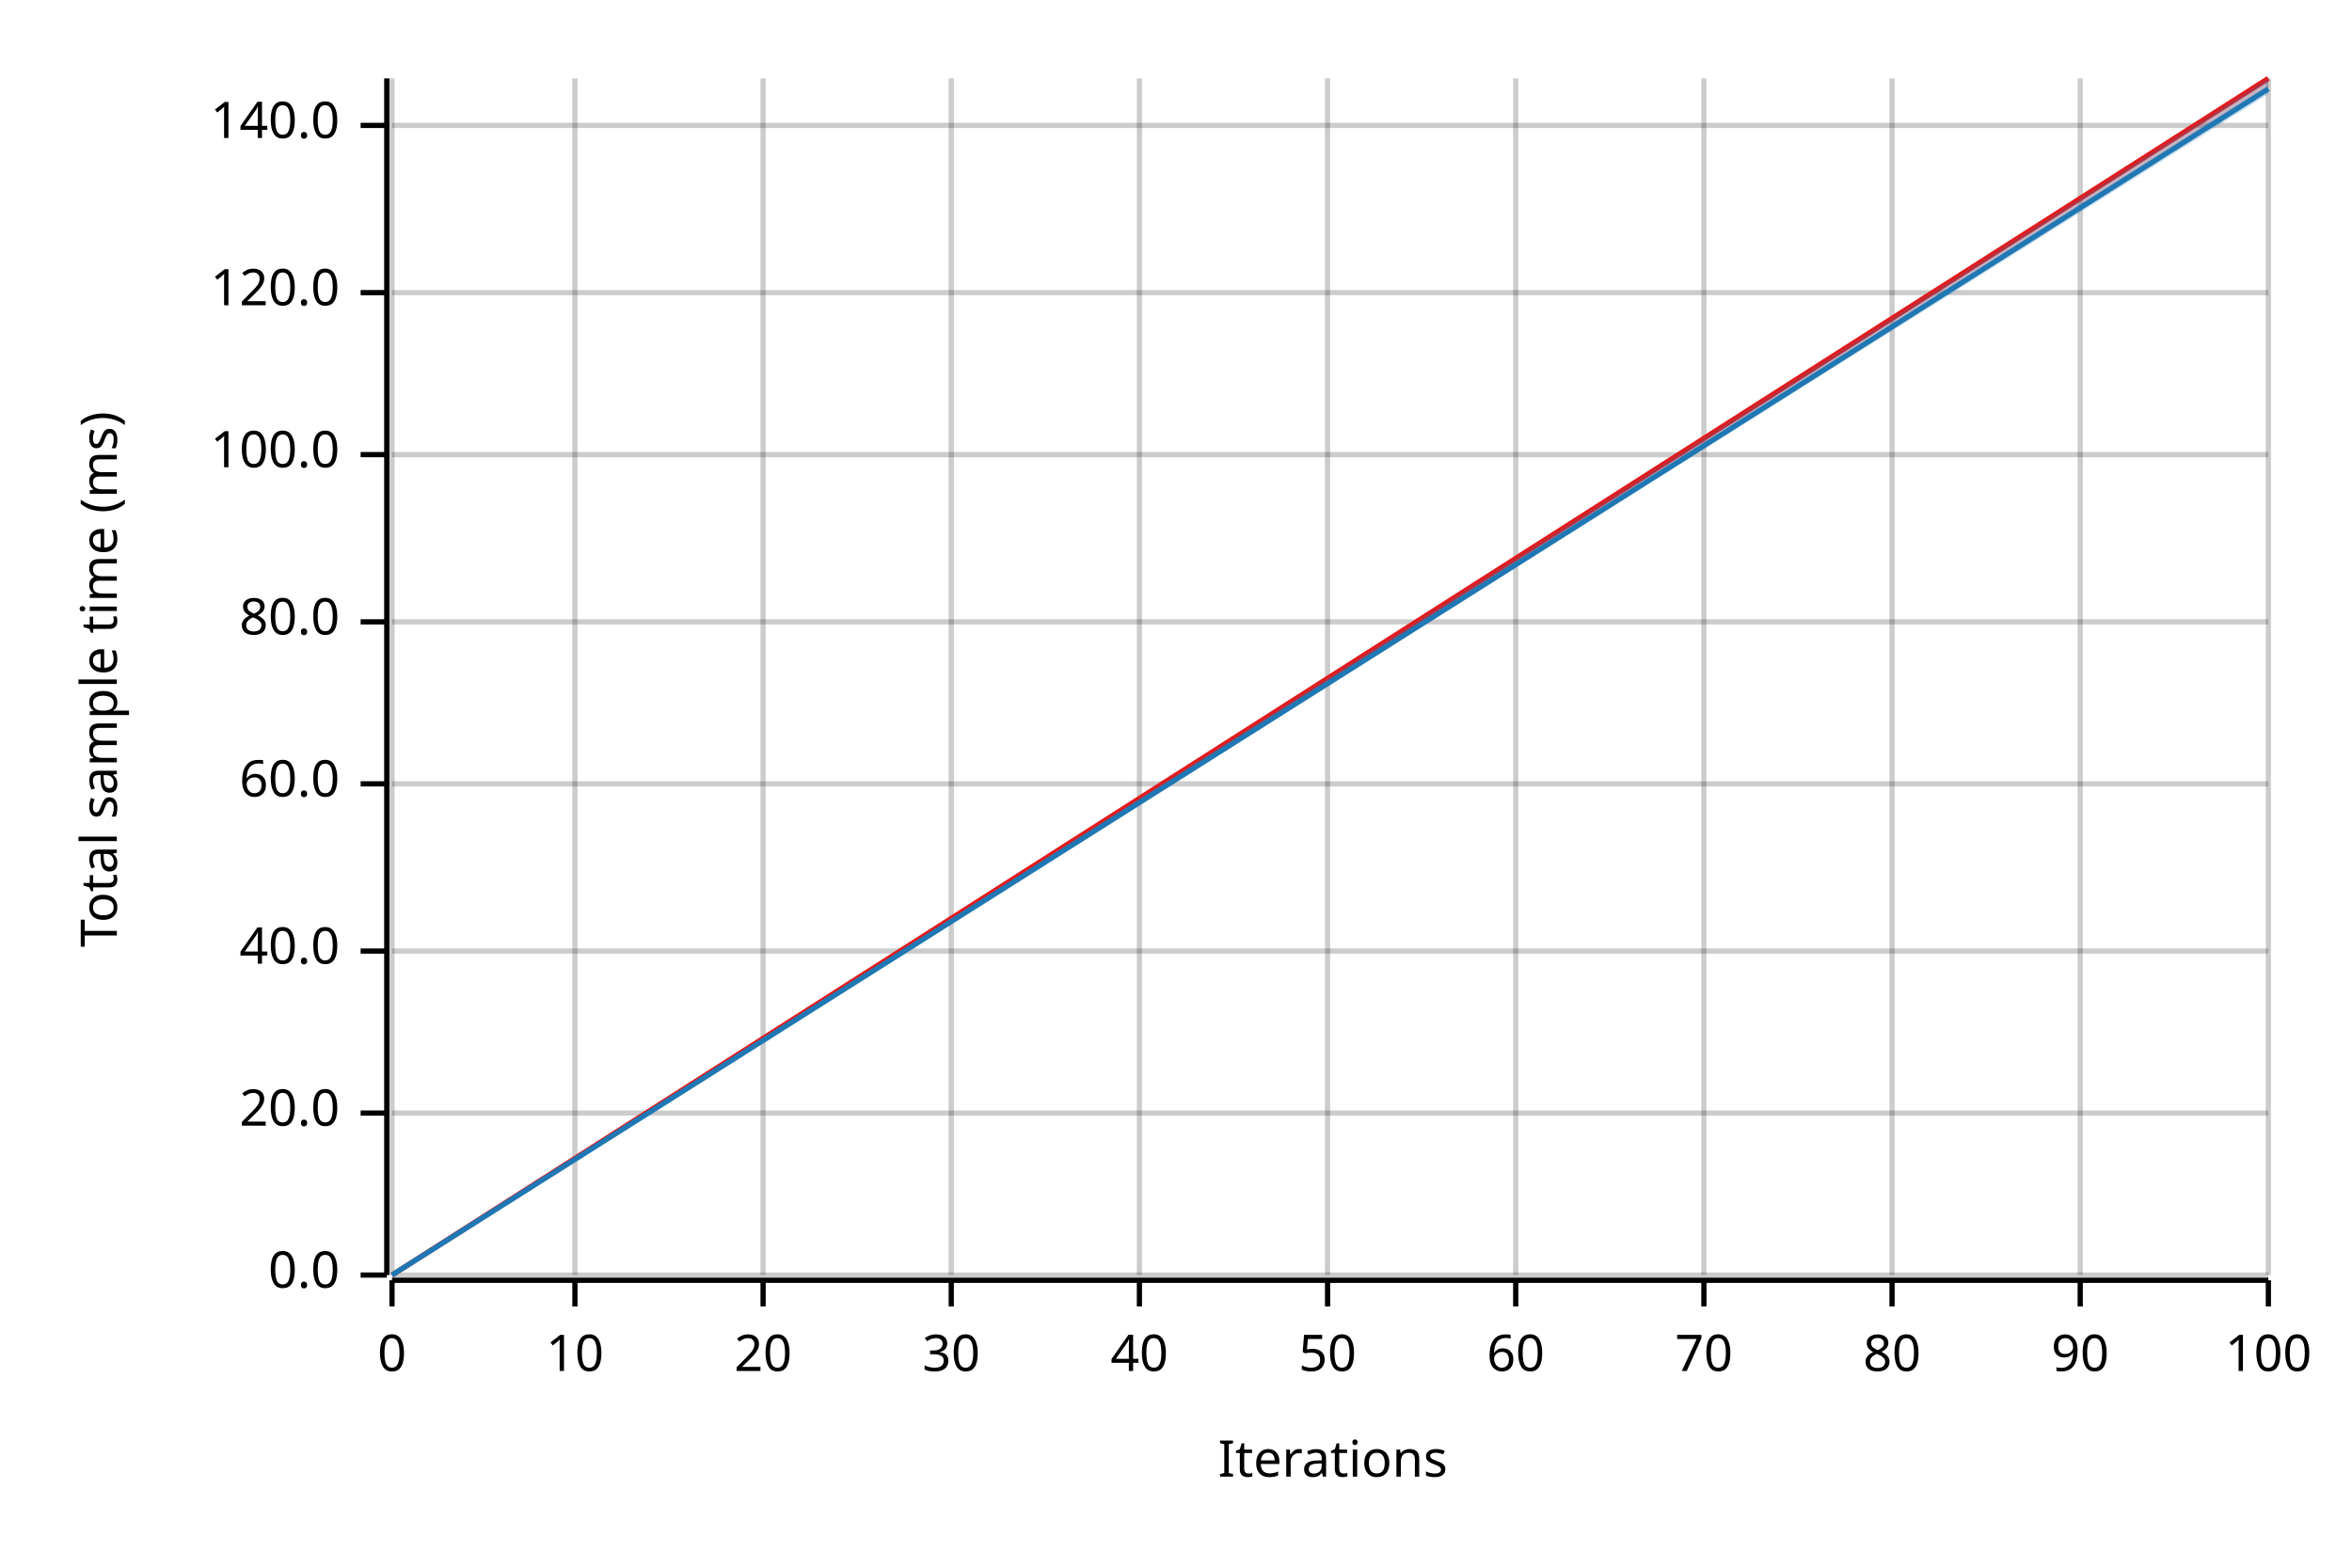
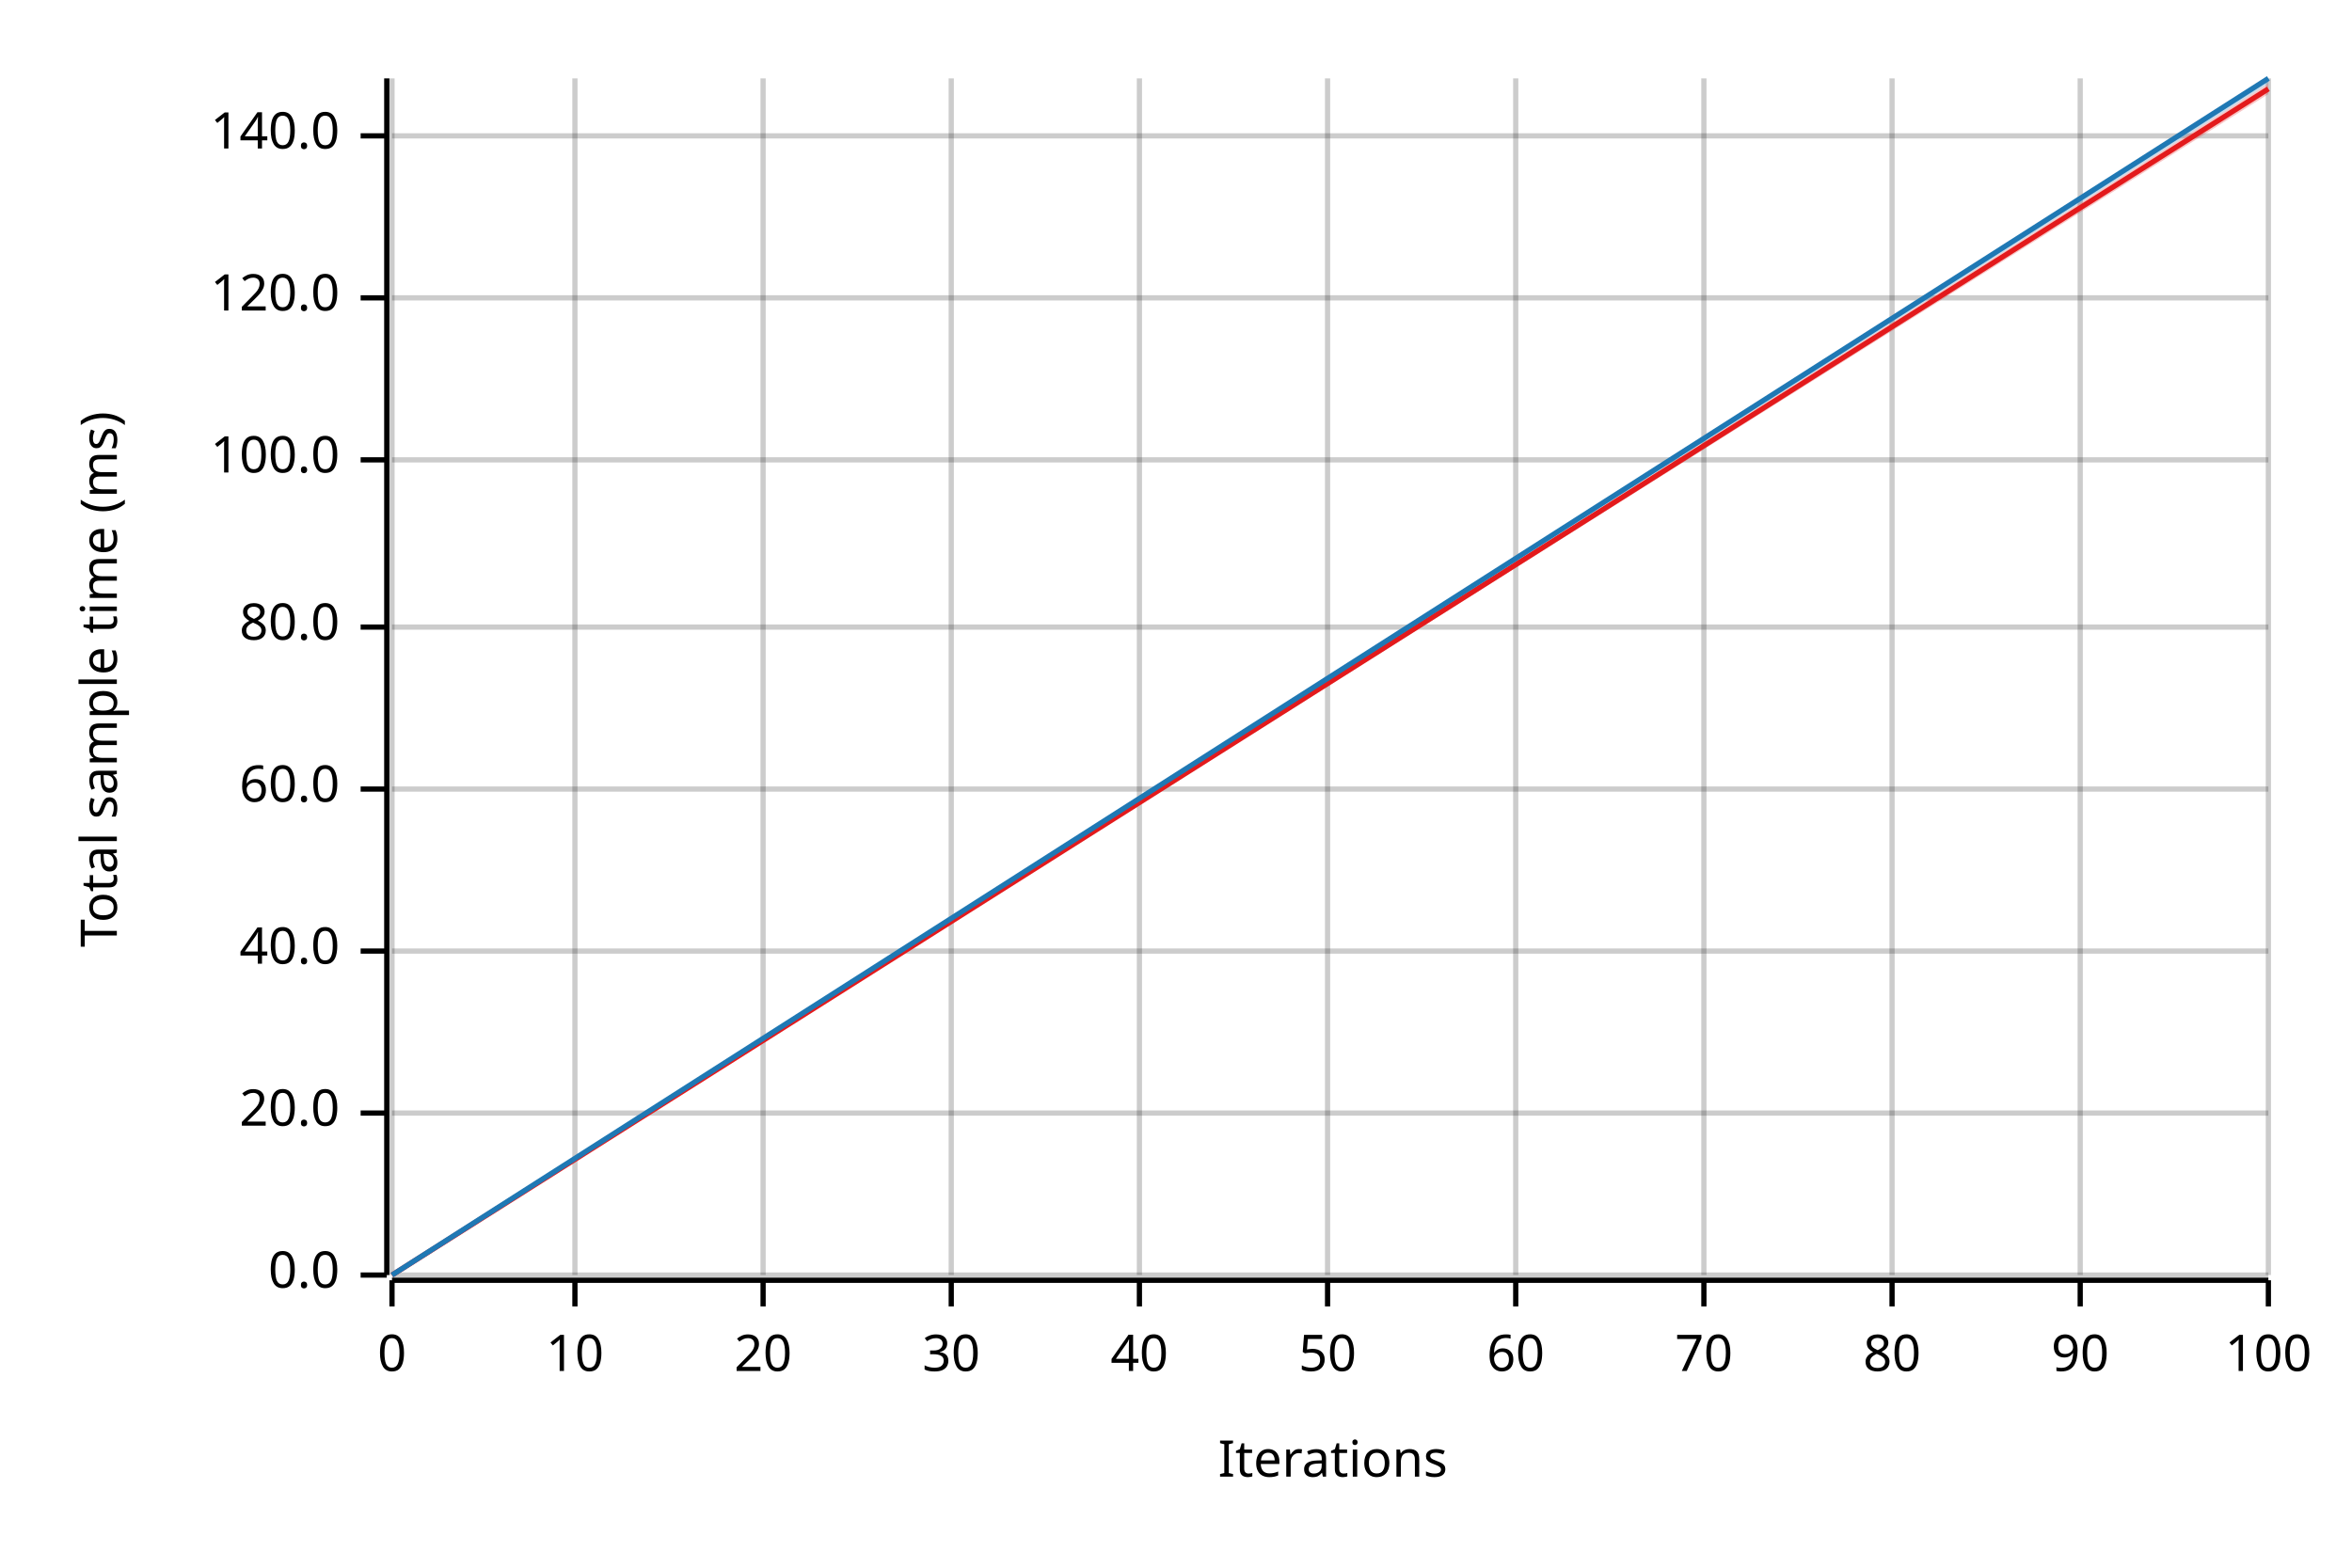
<svg xmlns="http://www.w3.org/2000/svg" width="450" height="300" viewBox="0 0 450 300">
  <text x="15" y="130" dy="0.76em" text-anchor="middle" font-family="sans-serif" font-size="9.677" opacity="1" fill="#000000" transform="rotate(270, 15, 130)">
Total sample time (ms)
</text>
  <text x="255" y="285" dy="-0.5ex" text-anchor="middle" font-family="sans-serif" font-size="9.677" opacity="1" fill="#000000">
Iterations
</text>
  <line opacity="0.2" stroke="#000000" stroke-width="1" x1="75" y1="244" x2="75" y2="15" />
  <line opacity="0.2" stroke="#000000" stroke-width="1" x1="110" y1="244" x2="110" y2="15" />
  <line opacity="0.2" stroke="#000000" stroke-width="1" x1="146" y1="244" x2="146" y2="15" />
  <line opacity="0.2" stroke="#000000" stroke-width="1" x1="182" y1="244" x2="182" y2="15" />
  <line opacity="0.2" stroke="#000000" stroke-width="1" x1="218" y1="244" x2="218" y2="15" />
  <line opacity="0.2" stroke="#000000" stroke-width="1" x1="254" y1="244" x2="254" y2="15" />
  <line opacity="0.2" stroke="#000000" stroke-width="1" x1="290" y1="244" x2="290" y2="15" />
  <line opacity="0.2" stroke="#000000" stroke-width="1" x1="326" y1="244" x2="326" y2="15" />
  <line opacity="0.2" stroke="#000000" stroke-width="1" x1="362" y1="244" x2="362" y2="15" />
  <line opacity="0.2" stroke="#000000" stroke-width="1" x1="398" y1="244" x2="398" y2="15" />
  <line opacity="0.2" stroke="#000000" stroke-width="1" x1="434" y1="244" x2="434" y2="15" />
  <line opacity="0.2" stroke="#000000" stroke-width="1" x1="75" y1="244" x2="434" y2="244" />
  <line opacity="0.2" stroke="#000000" stroke-width="1" x1="75" y1="213" x2="434" y2="213" />
  <line opacity="0.2" stroke="#000000" stroke-width="1" x1="75" y1="182" x2="434" y2="182" />
-   <line opacity="0.2" stroke="#000000" stroke-width="1" x1="75" y1="150" x2="434" y2="150" />
-   <line opacity="0.2" stroke="#000000" stroke-width="1" x1="75" y1="119" x2="434" y2="119" />
-   <line opacity="0.2" stroke="#000000" stroke-width="1" x1="75" y1="87" x2="434" y2="87" />
-   <line opacity="0.2" stroke="#000000" stroke-width="1" x1="75" y1="56" x2="434" y2="56" />
-   <line opacity="0.2" stroke="#000000" stroke-width="1" x1="75" y1="24" x2="434" y2="24" />
+   <line opacity="0.2" stroke="#000000" stroke-width="1" x1="75" y1="151" x2="434" y2="151" />
+   <line opacity="0.2" stroke="#000000" stroke-width="1" x1="75" y1="120" x2="434" y2="120" />
+   <line opacity="0.2" stroke="#000000" stroke-width="1" x1="75" y1="88" x2="434" y2="88" />
+   <line opacity="0.2" stroke="#000000" stroke-width="1" x1="75" y1="57" x2="434" y2="57" />
+   <line opacity="0.2" stroke="#000000" stroke-width="1" x1="75" y1="26" x2="434" y2="26" />
  <polyline fill="none" opacity="1" stroke="#000000" stroke-width="1" points="74,15 74,244 " />
  <text x="65" y="244" dy="0.5ex" text-anchor="end" font-family="sans-serif" font-size="9.677" opacity="1" fill="#000000">
0.0
</text>
  <polyline fill="none" opacity="1" stroke="#000000" stroke-width="1" points="69,244 74,244 " />
  <text x="65" y="213" dy="0.5ex" text-anchor="end" font-family="sans-serif" font-size="9.677" opacity="1" fill="#000000">
20.0
</text>
  <polyline fill="none" opacity="1" stroke="#000000" stroke-width="1" points="69,213 74,213 " />
  <text x="65" y="182" dy="0.5ex" text-anchor="end" font-family="sans-serif" font-size="9.677" opacity="1" fill="#000000">
40.0
</text>
  <polyline fill="none" opacity="1" stroke="#000000" stroke-width="1" points="69,182 74,182 " />
-   <text x="65" y="150" dy="0.5ex" text-anchor="end" font-family="sans-serif" font-size="9.677" opacity="1" fill="#000000">
+   <text x="65" y="151" dy="0.5ex" text-anchor="end" font-family="sans-serif" font-size="9.677" opacity="1" fill="#000000">
60.0
</text>
-   <polyline fill="none" opacity="1" stroke="#000000" stroke-width="1" points="69,150 74,150 " />
-   <text x="65" y="119" dy="0.5ex" text-anchor="end" font-family="sans-serif" font-size="9.677" opacity="1" fill="#000000">
+   <polyline fill="none" opacity="1" stroke="#000000" stroke-width="1" points="69,151 74,151 " />
+   <text x="65" y="120" dy="0.5ex" text-anchor="end" font-family="sans-serif" font-size="9.677" opacity="1" fill="#000000">
80.0
</text>
-   <polyline fill="none" opacity="1" stroke="#000000" stroke-width="1" points="69,119 74,119 " />
-   <text x="65" y="87" dy="0.5ex" text-anchor="end" font-family="sans-serif" font-size="9.677" opacity="1" fill="#000000">
+   <polyline fill="none" opacity="1" stroke="#000000" stroke-width="1" points="69,120 74,120 " />
+   <text x="65" y="88" dy="0.5ex" text-anchor="end" font-family="sans-serif" font-size="9.677" opacity="1" fill="#000000">
100.0
</text>
-   <polyline fill="none" opacity="1" stroke="#000000" stroke-width="1" points="69,87 74,87 " />
-   <text x="65" y="56" dy="0.5ex" text-anchor="end" font-family="sans-serif" font-size="9.677" opacity="1" fill="#000000">
+   <polyline fill="none" opacity="1" stroke="#000000" stroke-width="1" points="69,88 74,88 " />
+   <text x="65" y="57" dy="0.5ex" text-anchor="end" font-family="sans-serif" font-size="9.677" opacity="1" fill="#000000">
120.0
</text>
-   <polyline fill="none" opacity="1" stroke="#000000" stroke-width="1" points="69,56 74,56 " />
-   <text x="65" y="24" dy="0.5ex" text-anchor="end" font-family="sans-serif" font-size="9.677" opacity="1" fill="#000000">
+   <polyline fill="none" opacity="1" stroke="#000000" stroke-width="1" points="69,57 74,57 " />
+   <text x="65" y="26" dy="0.5ex" text-anchor="end" font-family="sans-serif" font-size="9.677" opacity="1" fill="#000000">
140.0
</text>
-   <polyline fill="none" opacity="1" stroke="#000000" stroke-width="1" points="69,24 74,24 " />
+   <polyline fill="none" opacity="1" stroke="#000000" stroke-width="1" points="69,26 74,26 " />
  <polyline fill="none" opacity="1" stroke="#000000" stroke-width="1" points="75,245 434,245 " />
  <text x="75" y="255" dy="0.76em" text-anchor="middle" font-family="sans-serif" font-size="9.677" opacity="1" fill="#000000">
0
</text>
  <polyline fill="none" opacity="1" stroke="#000000" stroke-width="1" points="75,245 75,250 " />
  <text x="110" y="255" dy="0.76em" text-anchor="middle" font-family="sans-serif" font-size="9.677" opacity="1" fill="#000000">
10
</text>
  <polyline fill="none" opacity="1" stroke="#000000" stroke-width="1" points="110,245 110,250 " />
  <text x="146" y="255" dy="0.76em" text-anchor="middle" font-family="sans-serif" font-size="9.677" opacity="1" fill="#000000">
20
</text>
  <polyline fill="none" opacity="1" stroke="#000000" stroke-width="1" points="146,245 146,250 " />
  <text x="182" y="255" dy="0.76em" text-anchor="middle" font-family="sans-serif" font-size="9.677" opacity="1" fill="#000000">
30
</text>
  <polyline fill="none" opacity="1" stroke="#000000" stroke-width="1" points="182,245 182,250 " />
  <text x="218" y="255" dy="0.76em" text-anchor="middle" font-family="sans-serif" font-size="9.677" opacity="1" fill="#000000">
40
</text>
  <polyline fill="none" opacity="1" stroke="#000000" stroke-width="1" points="218,245 218,250 " />
  <text x="254" y="255" dy="0.76em" text-anchor="middle" font-family="sans-serif" font-size="9.677" opacity="1" fill="#000000">
50
</text>
  <polyline fill="none" opacity="1" stroke="#000000" stroke-width="1" points="254,245 254,250 " />
  <text x="290" y="255" dy="0.76em" text-anchor="middle" font-family="sans-serif" font-size="9.677" opacity="1" fill="#000000">
60
</text>
  <polyline fill="none" opacity="1" stroke="#000000" stroke-width="1" points="290,245 290,250 " />
  <text x="326" y="255" dy="0.76em" text-anchor="middle" font-family="sans-serif" font-size="9.677" opacity="1" fill="#000000">
70
</text>
  <polyline fill="none" opacity="1" stroke="#000000" stroke-width="1" points="326,245 326,250 " />
  <text x="362" y="255" dy="0.76em" text-anchor="middle" font-family="sans-serif" font-size="9.677" opacity="1" fill="#000000">
80
</text>
  <polyline fill="none" opacity="1" stroke="#000000" stroke-width="1" points="362,245 362,250 " />
  <text x="398" y="255" dy="0.76em" text-anchor="middle" font-family="sans-serif" font-size="9.677" opacity="1" fill="#000000">
90
</text>
  <polyline fill="none" opacity="1" stroke="#000000" stroke-width="1" points="398,245 398,250 " />
  <text x="434" y="255" dy="0.76em" text-anchor="middle" font-family="sans-serif" font-size="9.677" opacity="1" fill="#000000">
100
</text>
  <polyline fill="none" opacity="1" stroke="#000000" stroke-width="1" points="434,245 434,250 " />
-   <polyline fill="none" opacity="1" stroke="#E31A1C" stroke-width="1" points="75,244 434,15 " />
-   <polygon opacity="0.25" fill="#E31A1C" points="75,244 434,17 434,15 " />
-   <polyline fill="none" opacity="1" stroke="#1F78B4" stroke-width="1" points="75,244 434,17 " />
-   <polygon opacity="0.25" fill="#1F78B4" points="75,244 434,18 434,15 " />
+   <polyline fill="none" opacity="1" stroke="#E31A1C" stroke-width="1" points="75,244 434,17 " />
+   <polygon opacity="0.25" fill="#E31A1C" points="75,244 434,18 434,16 " />
+   <polyline fill="none" opacity="1" stroke="#1F78B4" stroke-width="1" points="75,244 434,15 " />
+   <polygon opacity="0.25" fill="#1F78B4" points="75,244 434,16 434,15 " />
</svg>
